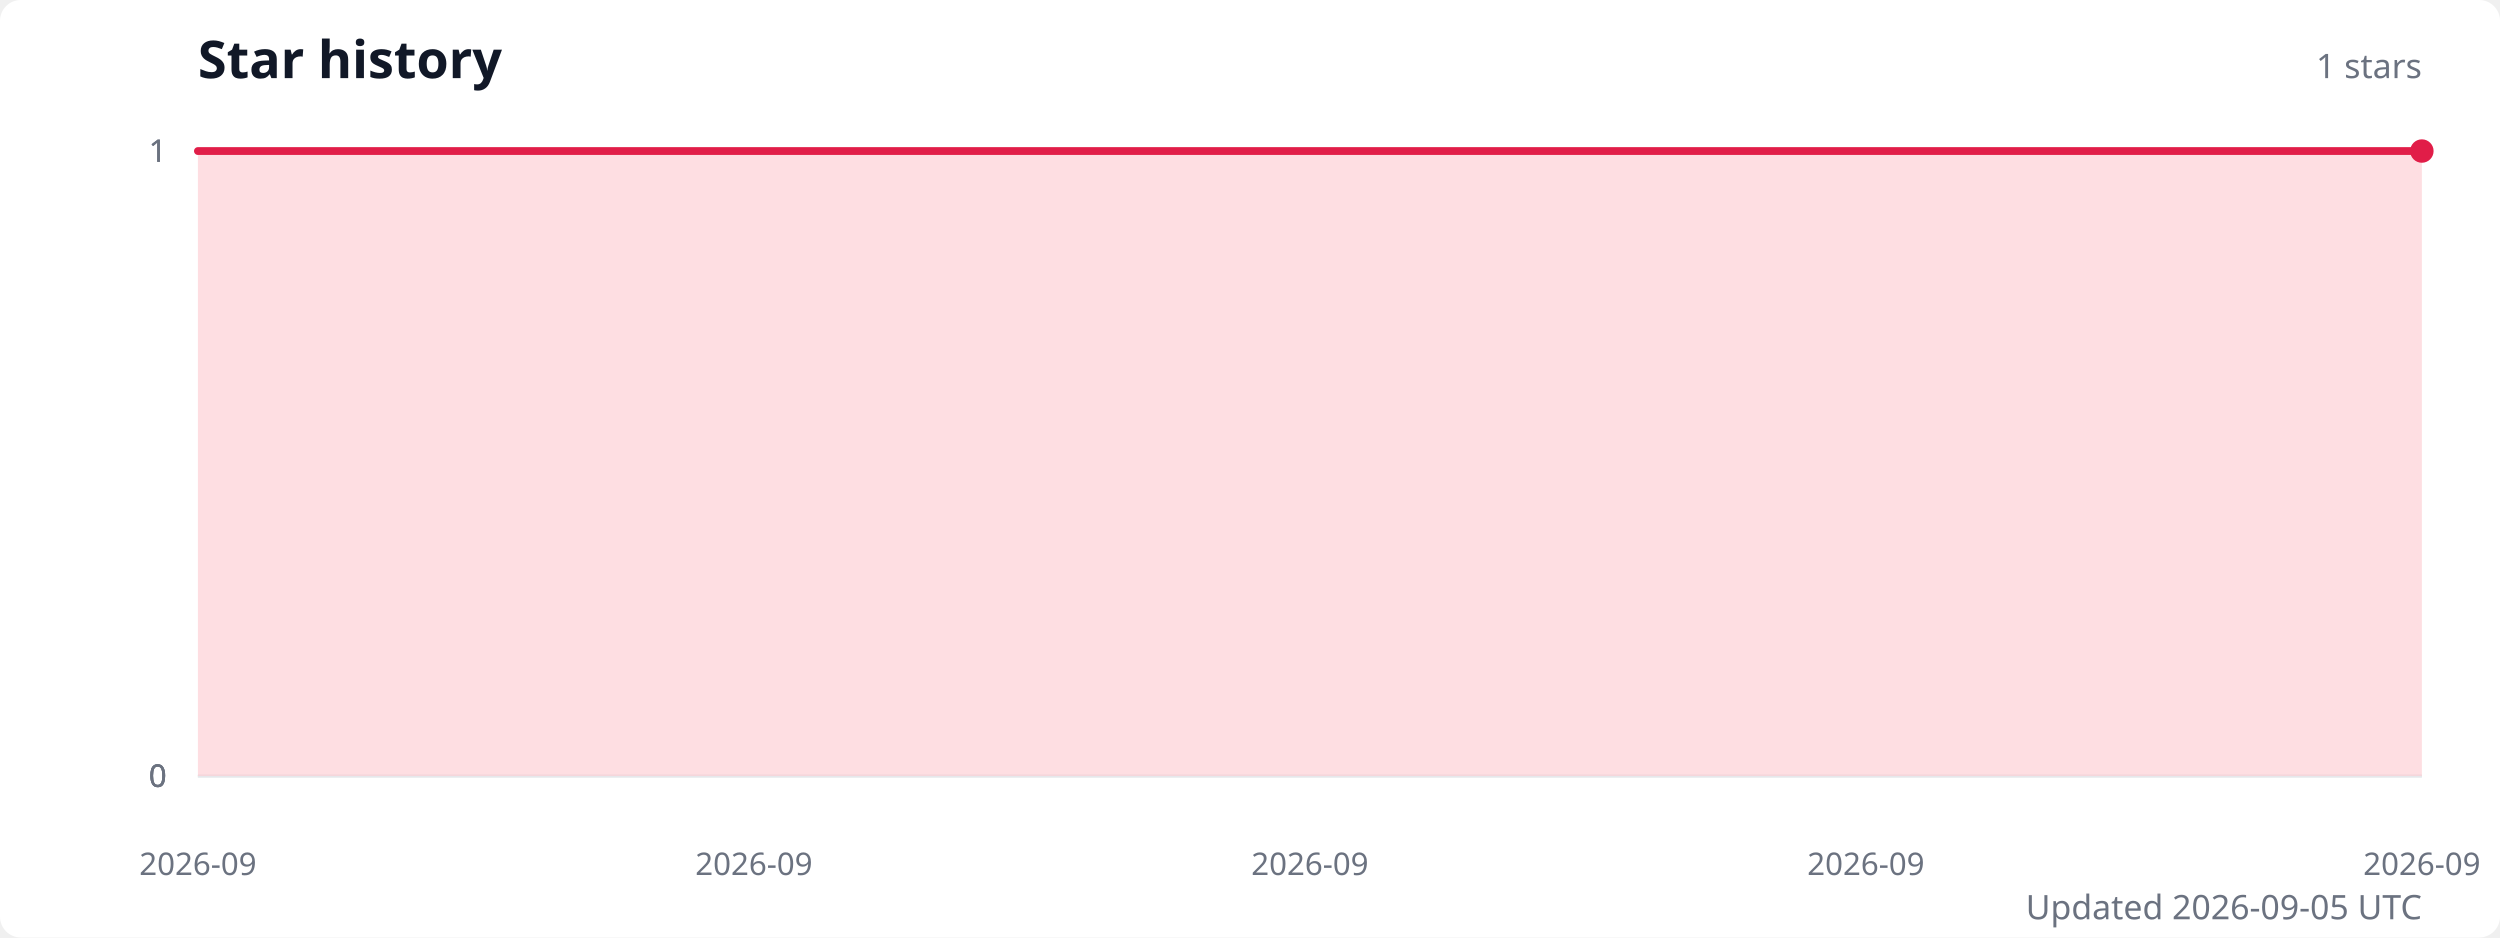
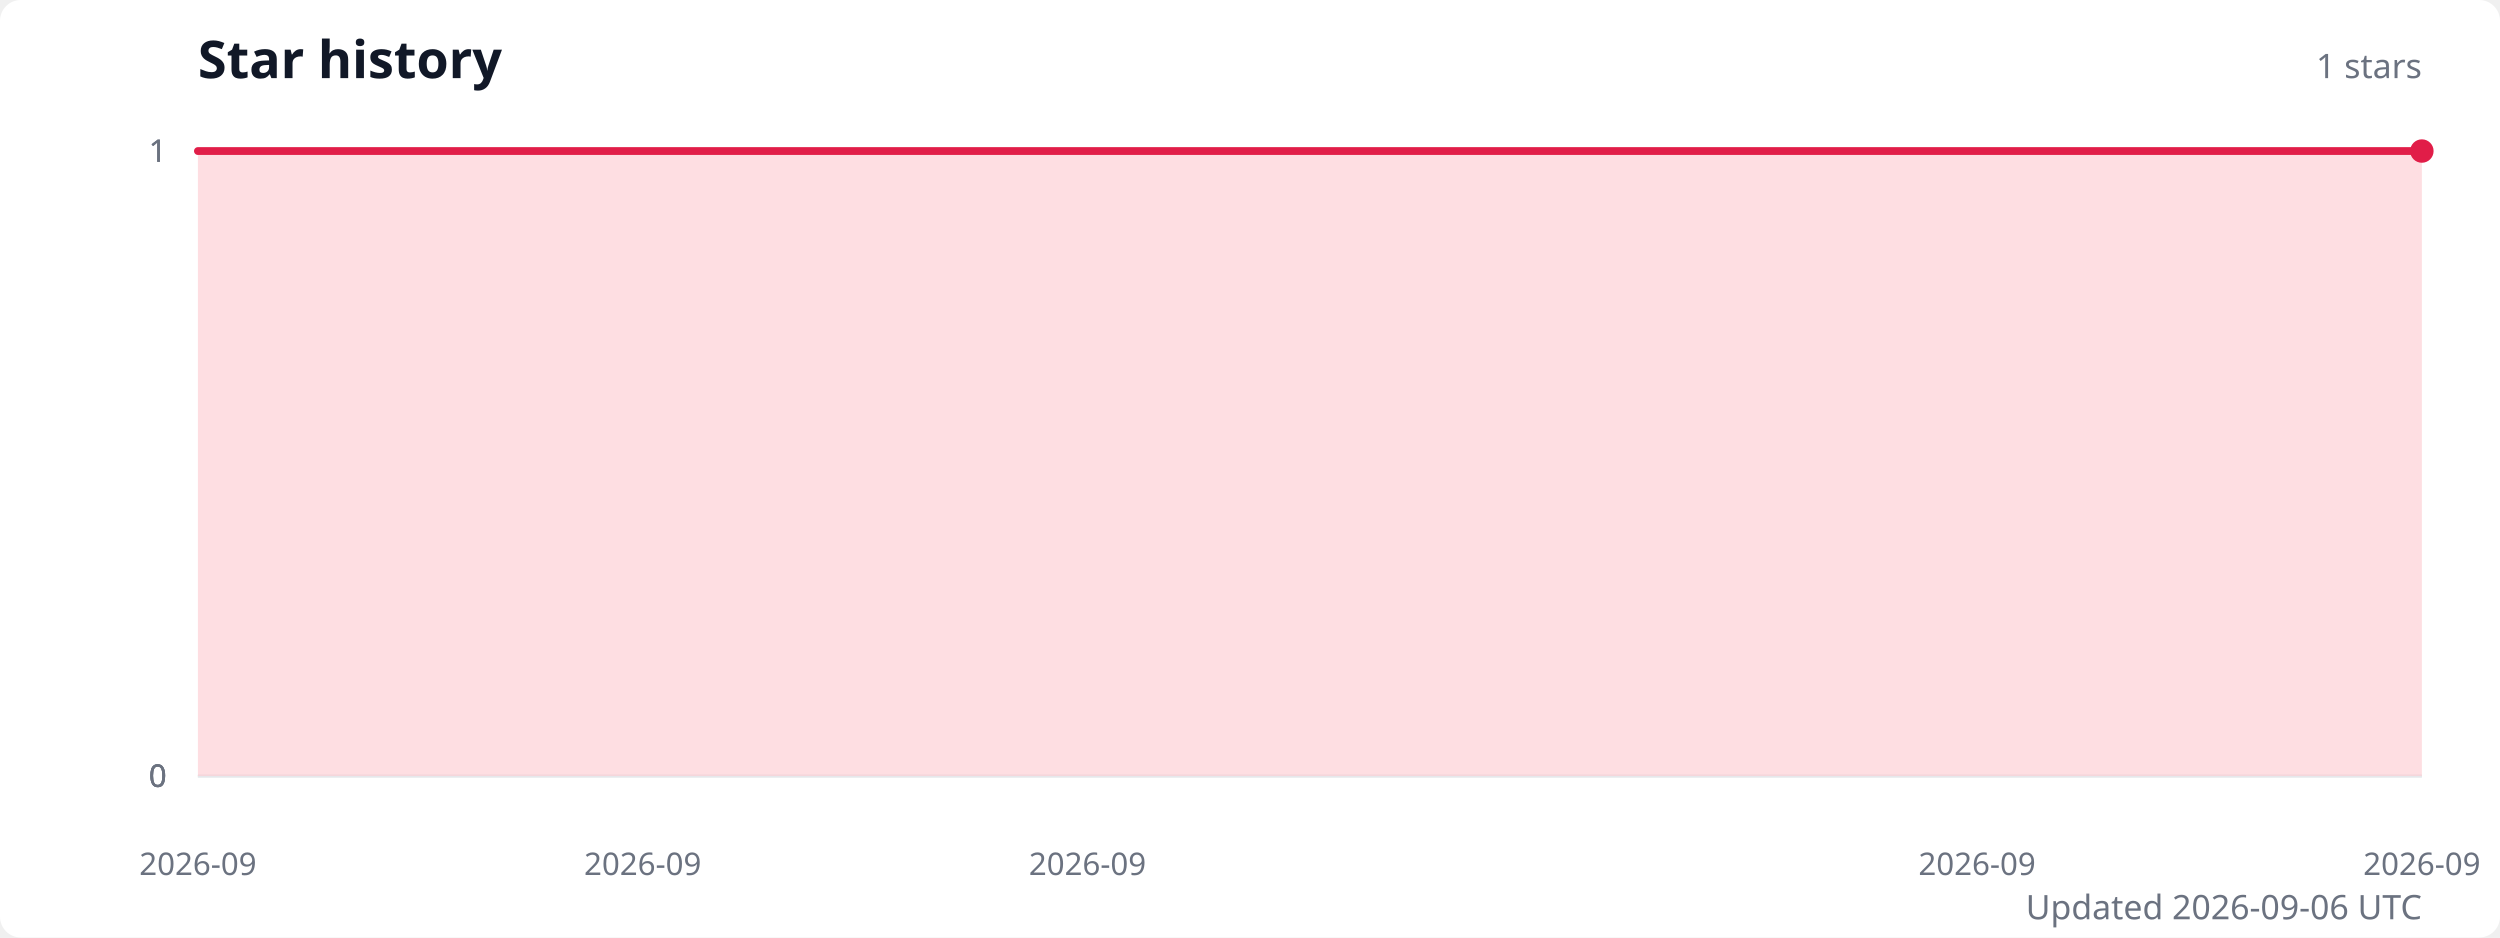
<svg xmlns="http://www.w3.org/2000/svg" width="960" height="360" viewBox="0 0 960 360" role="img" aria-labelledby="title description">
  <style>
    .title { fill: #111827; font: 600 20px system-ui, sans-serif; }
    .subtitle { fill: #6b7280; font: 13px system-ui, sans-serif; }
    .axis-label { fill: #6b7280; font: 12px system-ui, sans-serif; }
    .grid { stroke: #e5e7eb; stroke-width: 1; }
  </style>
  <rect width="100%" height="100%" fill="#ffffff" rx="8" />
  <text class="title" x="76" y="30">Star history</text>
  <text class="subtitle" x="930" y="30" text-anchor="end">1 stars</text>
  <line class="grid" x1="76" y1="298" x2="930" y2="298" />
  <text class="axis-label" x="64" y="298" text-anchor="end" dominant-baseline="middle">0</text>
  <line class="grid" x1="76" y1="298" x2="930" y2="298" />
  <text class="axis-label" x="64" y="298" text-anchor="end" dominant-baseline="middle">0</text>
  <line class="grid" x1="76" y1="298" x2="930" y2="298" />
  <text class="axis-label" x="64" y="298" text-anchor="end" dominant-baseline="middle">0</text>
  <line class="grid" x1="76" y1="58" x2="930" y2="58" />
  <text class="axis-label" x="64" y="58" text-anchor="end" dominant-baseline="middle">1</text>
  <line class="grid" x1="76" y1="58" x2="930" y2="58" />
  <text class="axis-label" x="64" y="58" text-anchor="end" dominant-baseline="middle">1</text>
-   <path d="M 76 298 L 76,58 289.5,58 503,58 716.5,58 930,58 L 930 298 Z" fill="#fecdd3" opacity="0.65" />
-   <polyline points="76,58 289.5,58 503,58 716.5,58 930,58" fill="none" stroke="#e11d48" stroke-width="3" stroke-linecap="round" stroke-linejoin="round" />
+   <path d="M 76 298 L 76,58 246.8,58 417.6,58 588.4,58 759.2,58 930,58 L 930 298 Z" fill="#fecdd3" opacity="0.65" />
+   <polyline points="76,58 246.8,58 417.6,58 588.4,58 759.2,58 930,58" fill="none" stroke="#e11d48" stroke-width="3" stroke-linecap="round" stroke-linejoin="round" />
  <circle cx="930" cy="58" r="4.5" fill="#e11d48" />
  <text class="axis-label" x="76" y="336" text-anchor="middle">2026-09</text>
-   <text class="axis-label" x="289.5" y="336" text-anchor="middle">2026-09</text>
-   <text class="axis-label" x="503" y="336" text-anchor="middle">2026-09</text>
-   <text class="axis-label" x="716.5" y="336" text-anchor="middle">2026-09</text>
+   <text class="axis-label" x="246.8" y="336" text-anchor="middle">2026-09</text>
+   <text class="axis-label" x="417.6" y="336" text-anchor="middle">2026-09</text>
+   <text class="axis-label" x="759.2" y="336" text-anchor="middle">2026-09</text>
  <text class="axis-label" x="930" y="336" text-anchor="middle">2026-09</text>
-   <text class="subtitle" x="930" y="353" text-anchor="end">Updated 2026-09-05 UTC</text>
+   <text class="subtitle" x="930" y="353" text-anchor="end">Updated 2026-09-06 UTC</text>
</svg>
